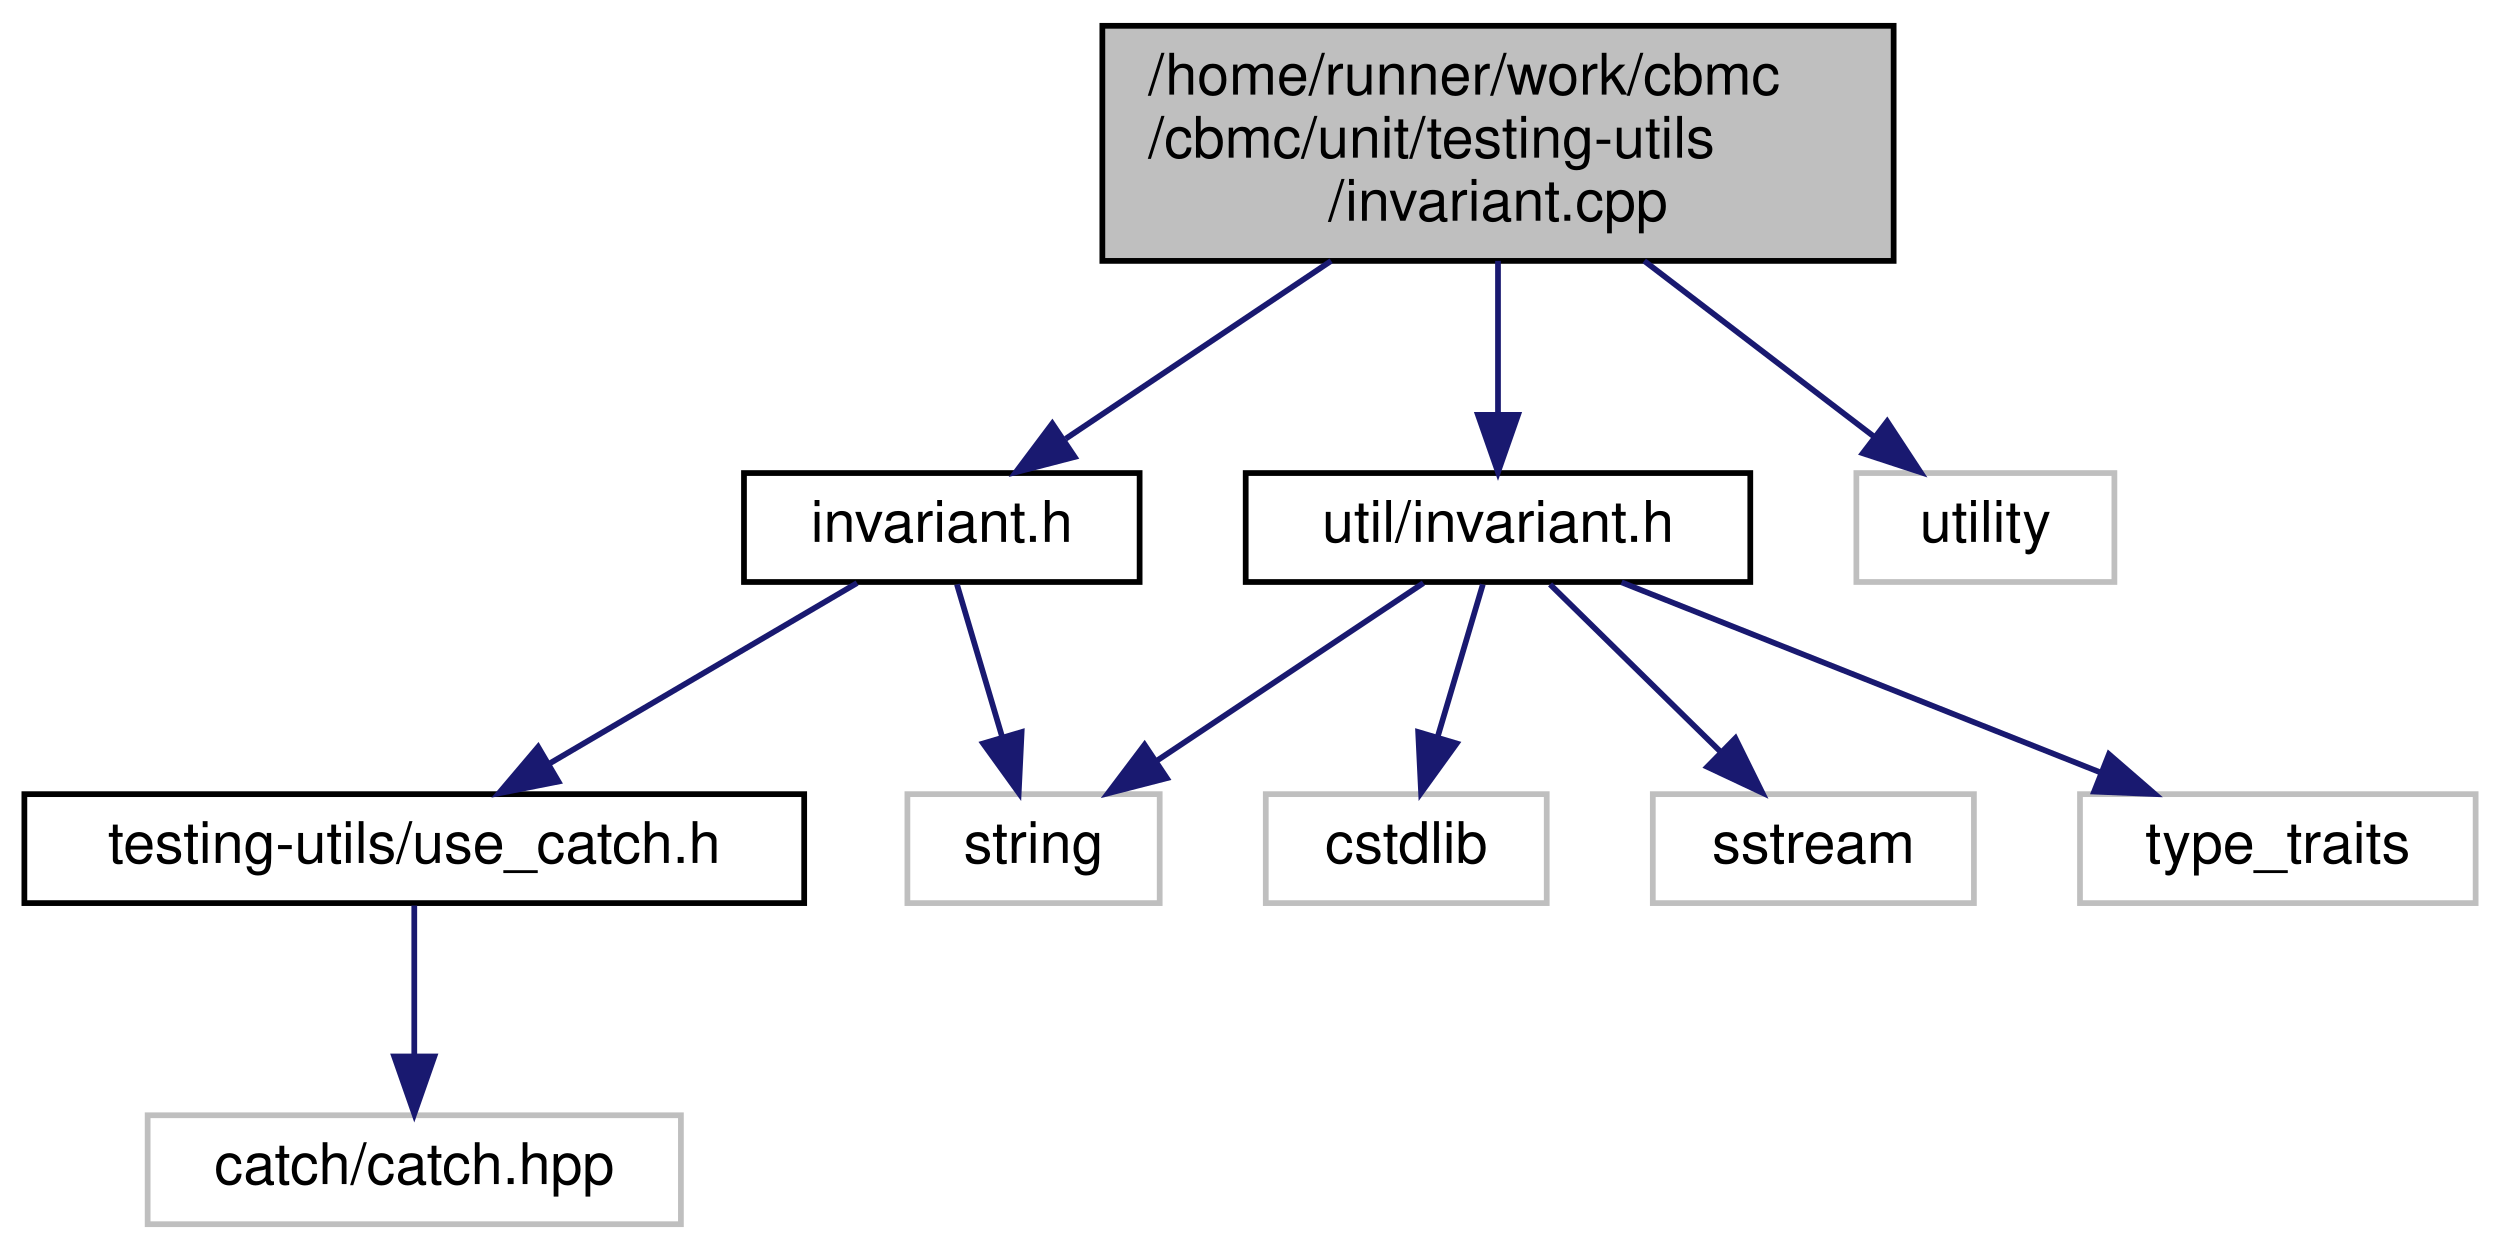
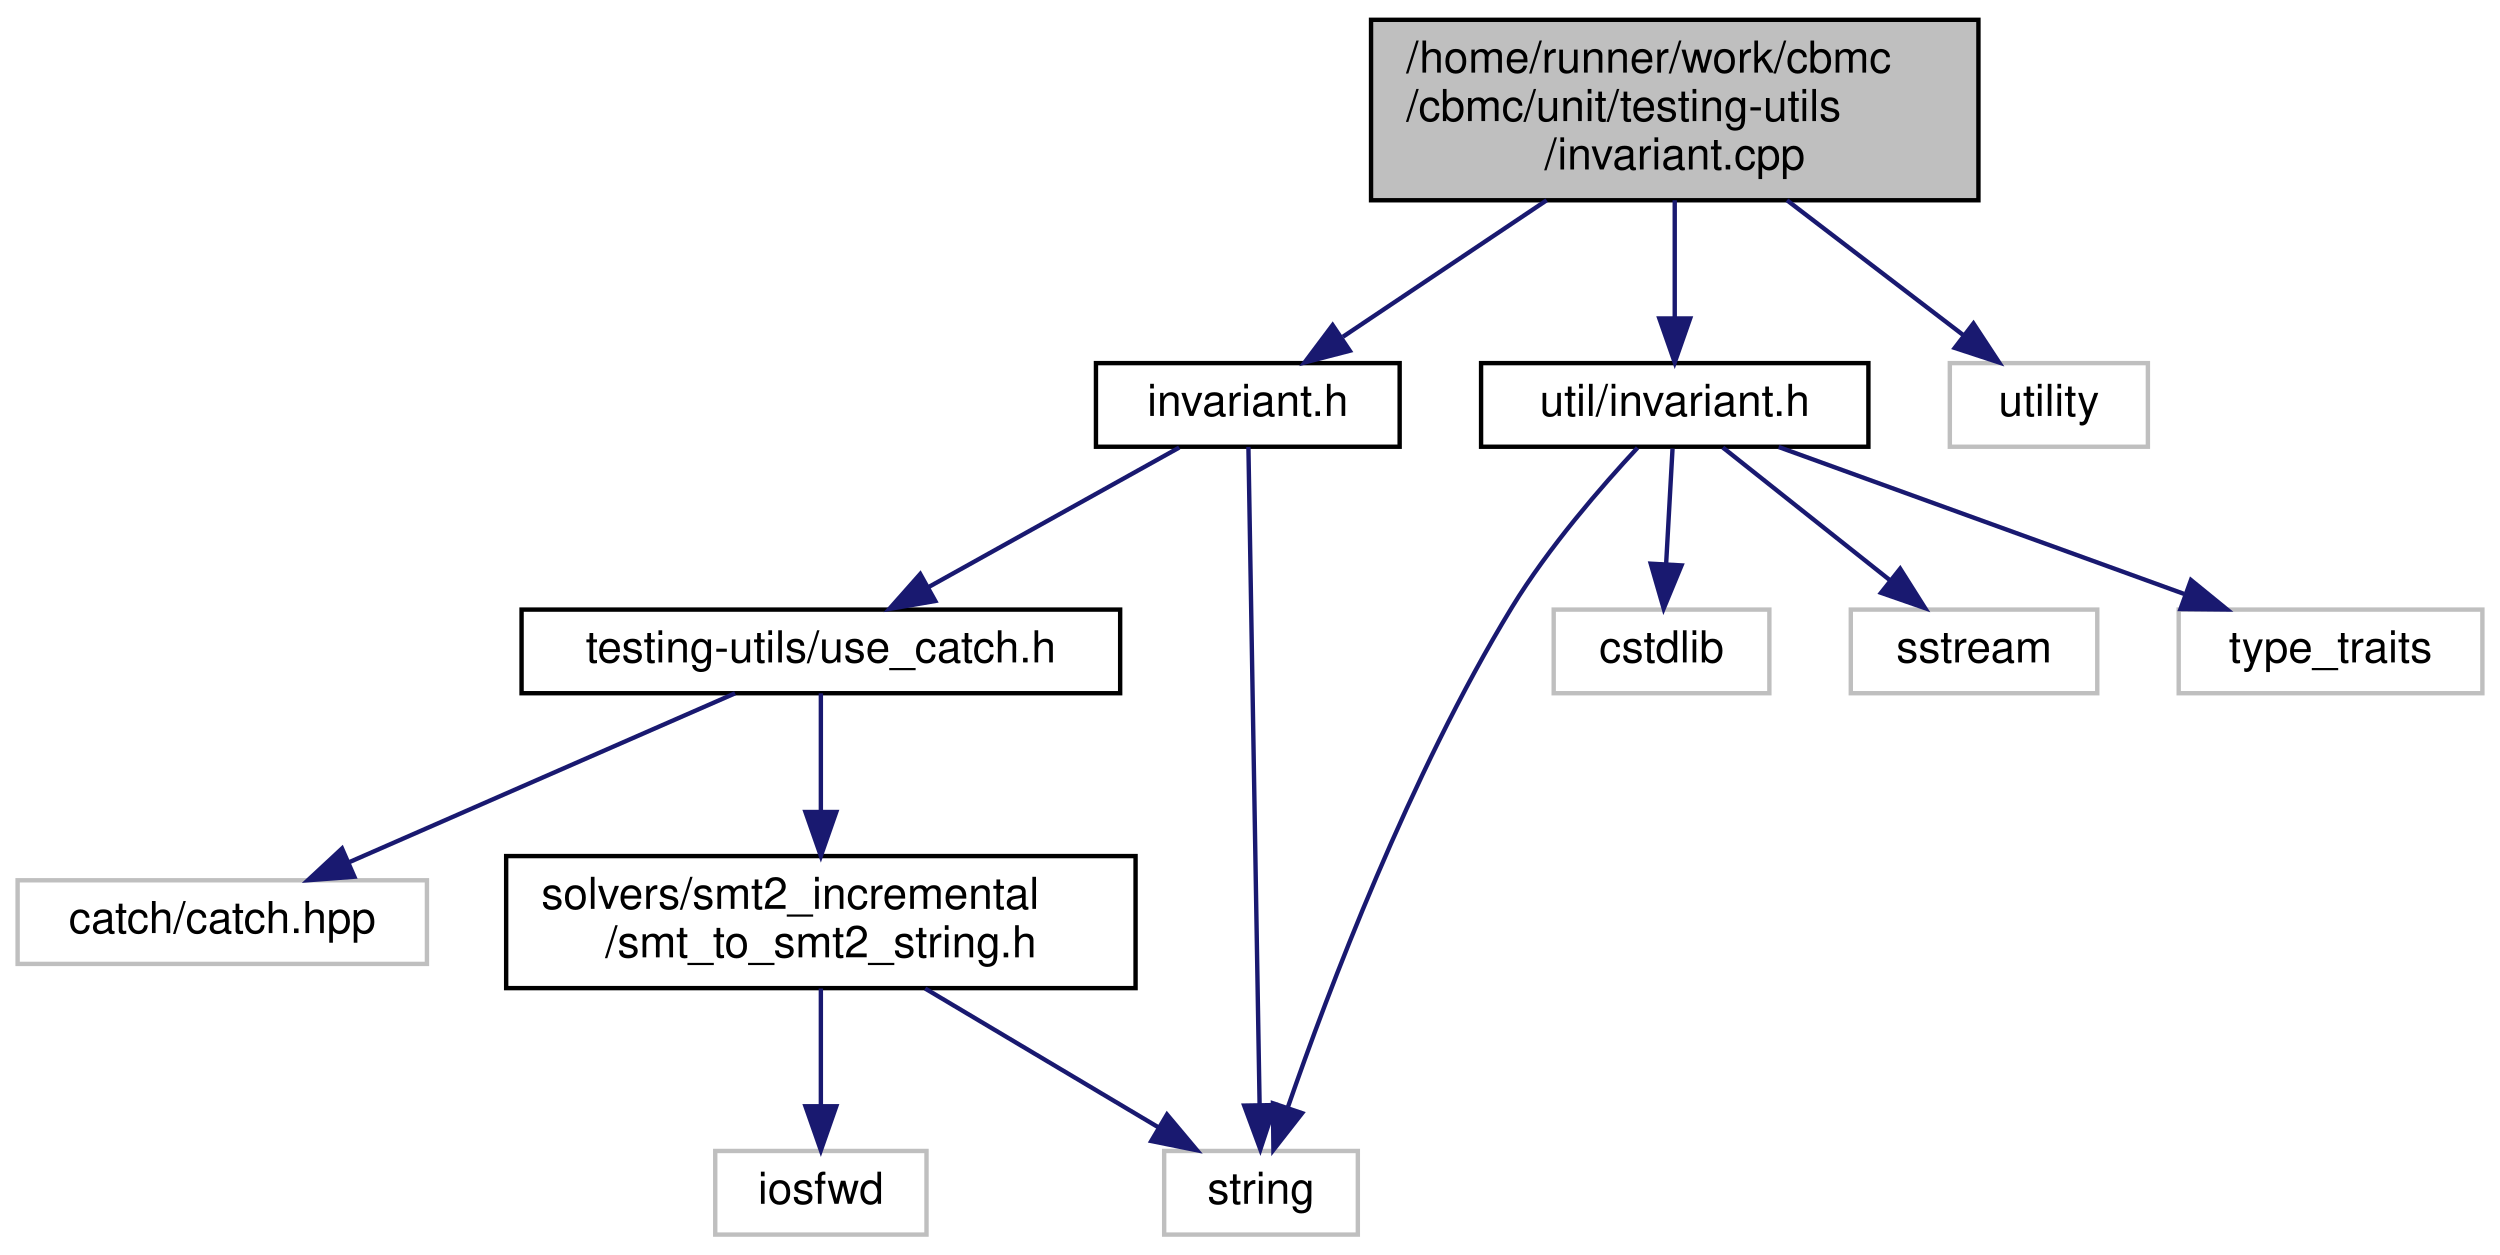
- <svg xmlns="http://www.w3.org/2000/svg" xmlns:xlink="http://www.w3.org/1999/xlink" width="436pt" height="218pt" viewBox="0.00 0.00 435.50 218.00">
-   <g id="graph0" class="graph" transform="scale(1 1) rotate(0) translate(4 214)">
+ <svg xmlns="http://www.w3.org/2000/svg" xmlns:xlink="http://www.w3.org/1999/xlink" width="568pt" height="285pt" viewBox="0.00 0.00 568.00 285.00">
+   <g id="graph0" class="graph" transform="scale(1 1) rotate(0) translate(4 281)">
    <g id="node1" class="node">
      <g id="a_node1">
        <a xlink:title=" ">
-           <polygon fill="#bfbfbf" stroke="black" points="188,-168.5 188,-209.5 326,-209.5 326,-168.5 188,-168.5" />
-           <text text-anchor="start" x="196" y="-197.5" font-family="Helvetica,sans-Serif" font-size="10.00">/home/runner/work/cbmc</text>
-           <text text-anchor="start" x="196" y="-186.5" font-family="Helvetica,sans-Serif" font-size="10.00">/cbmc/unit/testing-utils</text>
-           <text text-anchor="middle" x="257" y="-175.5" font-family="Helvetica,sans-Serif" font-size="10.00">/invariant.cpp</text>
+           <polygon fill="#bfbfbf" stroke="black" points="307.5,-235.5 307.5,-276.5 445.5,-276.5 445.5,-235.5 307.5,-235.5" />
+           <text text-anchor="start" x="315.5" y="-264.5" font-family="Helvetica,sans-Serif" font-size="10.00">/home/runner/work/cbmc</text>
+           <text text-anchor="start" x="315.5" y="-253.5" font-family="Helvetica,sans-Serif" font-size="10.00">/cbmc/unit/testing-utils</text>
+           <text text-anchor="middle" x="376.5" y="-242.5" font-family="Helvetica,sans-Serif" font-size="10.00">/invariant.cpp</text>
        </a>
      </g>
    </g>
    <g id="node2" class="node">
      <g id="a_node2">
        <a xlink:href="unit_2testing-utils_2invariant_8h.html" target="_top" xlink:title=" ">
-           <polygon fill="none" stroke="black" points="125.5,-112.5 125.5,-131.5 194.5,-131.5 194.5,-112.5 125.5,-112.5" />
-           <text text-anchor="middle" x="160" y="-119.5" font-family="Helvetica,sans-Serif" font-size="10.00">invariant.h</text>
+           <polygon fill="none" stroke="black" points="245,-179.5 245,-198.5 314,-198.5 314,-179.5 245,-179.5" />
+           <text text-anchor="middle" x="279.5" y="-186.5" font-family="Helvetica,sans-Serif" font-size="10.00">invariant.h</text>
        </a>
      </g>
    </g>
    <g id="edge1" class="edge">
-       <path fill="none" stroke="midnightblue" d="M227.9,-168.5C213.02,-158.53 195.24,-146.61 181.6,-137.48" />
-       <polygon fill="midnightblue" stroke="midnightblue" points="183.17,-134.31 172.91,-131.65 179.27,-140.13 183.17,-134.31" />
+       <path fill="none" stroke="midnightblue" d="M347.4,-235.5C332.52,-225.53 314.74,-213.61 301.1,-204.48" />
+       <polygon fill="midnightblue" stroke="midnightblue" points="302.67,-201.31 292.41,-198.65 298.77,-207.13 302.67,-201.31" />
+     </g>
+     <g id="node8" class="node">
+       <g id="a_node8">
+         <a xlink:href="src_2util_2invariant_8h.html" target="_top" xlink:title=" ">
+           <polygon fill="none" stroke="black" points="332.5,-179.5 332.5,-198.5 420.5,-198.5 420.5,-179.5 332.5,-179.5" />
+           <text text-anchor="middle" x="376.5" y="-186.5" font-family="Helvetica,sans-Serif" font-size="10.00">util/invariant.h</text>
+         </a>
+       </g>
+     </g>
+     <g id="edge8" class="edge">
+       <path fill="none" stroke="midnightblue" d="M376.5,-235.5C376.5,-227.07 376.5,-217.24 376.5,-208.87" />
+       <polygon fill="midnightblue" stroke="midnightblue" points="380,-208.65 376.5,-198.65 373,-208.65 380,-208.65" />
+     </g>
+     <g id="node12" class="node">
+       <g id="a_node12">
+         <a xlink:title=" ">
+           <polygon fill="none" stroke="#bfbfbf" points="439,-179.5 439,-198.5 484,-198.5 484,-179.5 439,-179.5" />
+           <text text-anchor="middle" x="461.5" y="-186.5" font-family="Helvetica,sans-Serif" font-size="10.00">utility</text>
+         </a>
+       </g>
+     </g>
+     <g id="edge13" class="edge">
+       <path fill="none" stroke="midnightblue" d="M402,-235.5C414.91,-225.63 430.32,-213.84 442.22,-204.74" />
+       <polygon fill="midnightblue" stroke="midnightblue" points="444.37,-207.51 450.19,-198.65 440.12,-201.95 444.37,-207.51" />
+     </g>
+     <g id="node3" class="node">
+       <g id="a_node3">
+         <a xlink:href="use__catch_8h.html" target="_top" xlink:title=" ">
+           <polygon fill="none" stroke="black" points="114.5,-123.5 114.5,-142.5 250.5,-142.5 250.5,-123.5 114.5,-123.5" />
+           <text text-anchor="middle" x="182.5" y="-130.5" font-family="Helvetica,sans-Serif" font-size="10.00">testing-utils/use_catch.h</text>
+         </a>
+       </g>
+     </g>
+     <g id="edge2" class="edge">
+       <path fill="none" stroke="midnightblue" d="M263.92,-179.32C248.5,-170.74 224.69,-157.49 206.79,-147.52" />
+       <polygon fill="midnightblue" stroke="midnightblue" points="208.49,-144.46 198.05,-142.65 205.08,-150.58 208.49,-144.46" />
+     </g>
+     <g id="node7" class="node">
+       <g id="a_node7">
+         <a xlink:title=" ">
+           <polygon fill="none" stroke="#bfbfbf" points="260.5,-0.5 260.5,-19.5 304.5,-19.5 304.5,-0.5 260.5,-0.5" />
+           <text text-anchor="middle" x="282.5" y="-7.5" font-family="Helvetica,sans-Serif" font-size="10.00">string</text>
+         </a>
+       </g>
+     </g>
+     <g id="edge7" class="edge">
+       <path fill="none" stroke="midnightblue" d="M279.64,-179.46C280.1,-152.43 281.53,-68.24 282.18,-30.11" />
+       <polygon fill="midnightblue" stroke="midnightblue" points="285.68,-29.93 282.35,-19.87 278.68,-29.81 285.68,-29.93" />
+     </g>
+     <g id="node4" class="node">
+       <g id="a_node4">
+         <a xlink:title=" ">
+           <polygon fill="none" stroke="#bfbfbf" points="0,-62 0,-81 93,-81 93,-62 0,-62" />
+           <text text-anchor="middle" x="46.5" y="-69" font-family="Helvetica,sans-Serif" font-size="10.00">catch/catch.hpp</text>
+         </a>
+       </g>
+     </g>
+     <g id="edge3" class="edge">
+       <path fill="none" stroke="midnightblue" d="M163.01,-123.48C140.09,-113.45 101.81,-96.7 75.42,-85.15" />
+       <polygon fill="midnightblue" stroke="midnightblue" points="76.51,-81.81 65.95,-81.01 73.71,-88.22 76.51,-81.81" />
+     </g>
+     <g id="node5" class="node">
+       <g id="a_node5">
+         <a xlink:href="smt__to__smt2__string_8h.html" target="_top" xlink:title=" ">
+           <polygon fill="none" stroke="black" points="111,-56.5 111,-86.5 254,-86.5 254,-56.5 111,-56.5" />
+           <text text-anchor="start" x="119" y="-74.5" font-family="Helvetica,sans-Serif" font-size="10.00">solvers/smt2_incremental</text>
+           <text text-anchor="middle" x="182.5" y="-63.5" font-family="Helvetica,sans-Serif" font-size="10.00">/smt_to_smt2_string.h</text>
+         </a>
+       </g>
+     </g>
+     <g id="edge4" class="edge">
+       <path fill="none" stroke="midnightblue" d="M182.5,-123.48C182.5,-116.47 182.5,-106.19 182.5,-96.7" />
+       <polygon fill="midnightblue" stroke="midnightblue" points="186,-96.52 182.5,-86.52 179,-96.52 186,-96.52" />
    </g>
    <g id="node6" class="node">
      <g id="a_node6">
-         <a xlink:href="src_2util_2invariant_8h.html" target="_top" xlink:title=" ">
-           <polygon fill="none" stroke="black" points="213,-112.5 213,-131.5 301,-131.5 301,-112.5 213,-112.5" />
-           <text text-anchor="middle" x="257" y="-119.5" font-family="Helvetica,sans-Serif" font-size="10.00">util/invariant.h</text>
+         <a xlink:title=" ">
+           <polygon fill="none" stroke="#bfbfbf" points="158.5,-0.5 158.5,-19.5 206.5,-19.5 206.5,-0.5 158.5,-0.5" />
+           <text text-anchor="middle" x="182.5" y="-7.5" font-family="Helvetica,sans-Serif" font-size="10.00">iosfwd</text>
        </a>
      </g>
    </g>
    <g id="edge5" class="edge">
-       <path fill="none" stroke="midnightblue" d="M257,-168.5C257,-160.07 257,-150.24 257,-141.87" />
-       <polygon fill="midnightblue" stroke="midnightblue" points="260.5,-141.65 257,-131.65 253.5,-141.65 260.5,-141.65" />
+       <path fill="none" stroke="midnightblue" d="M182.5,-56.4C182.5,-48.47 182.5,-38.46 182.5,-29.86" />
+       <polygon fill="midnightblue" stroke="midnightblue" points="186,-29.66 182.5,-19.66 179,-29.66 186,-29.66" />
+     </g>
+     <g id="edge6" class="edge">
+       <path fill="none" stroke="midnightblue" d="M206.2,-56.4C222.23,-46.86 243.3,-34.32 259.24,-24.84" />
+       <polygon fill="midnightblue" stroke="midnightblue" points="261.14,-27.78 267.95,-19.66 257.57,-21.76 261.14,-27.78" />
+     </g>
+     <g id="edge11" class="edge">
+       <path fill="none" stroke="midnightblue" d="M368.04,-179.26C359.97,-170.59 347.82,-156.64 339.5,-143 316.29,-104.96 297.74,-55.8 288.63,-29.51" />
+       <polygon fill="midnightblue" stroke="midnightblue" points="291.84,-28.09 285.32,-19.75 285.21,-30.34 291.84,-28.09" />
+     </g>
+     <g id="node9" class="node">
+       <g id="a_node9">
+         <a xlink:title=" ">
+           <polygon fill="none" stroke="#bfbfbf" points="349,-123.5 349,-142.5 398,-142.5 398,-123.5 349,-123.5" />
+           <text text-anchor="middle" x="373.5" y="-130.5" font-family="Helvetica,sans-Serif" font-size="10.00">cstdlib</text>
+         </a>
+       </g>
+     </g>
+     <g id="edge9" class="edge">
+       <path fill="none" stroke="midnightblue" d="M376,-179.08C375.61,-172.01 375.05,-161.86 374.55,-152.99" />
+       <polygon fill="midnightblue" stroke="midnightblue" points="378.04,-152.54 373.99,-142.75 371.05,-152.93 378.04,-152.54" />
    </g>
    <g id="node10" class="node">
      <g id="a_node10">
        <a xlink:title=" ">
-           <polygon fill="none" stroke="#bfbfbf" points="319.5,-112.5 319.5,-131.5 364.5,-131.5 364.5,-112.5 319.5,-112.5" />
-           <text text-anchor="middle" x="342" y="-119.5" font-family="Helvetica,sans-Serif" font-size="10.00">utility</text>
+           <polygon fill="none" stroke="#bfbfbf" points="416.5,-123.5 416.5,-142.5 472.5,-142.5 472.5,-123.5 416.5,-123.5" />
+           <text text-anchor="middle" x="444.5" y="-130.5" font-family="Helvetica,sans-Serif" font-size="10.00">sstream</text>
        </a>
      </g>
    </g>
    <g id="edge10" class="edge">
-       <path fill="none" stroke="midnightblue" d="M282.5,-168.5C295.41,-158.63 310.82,-146.84 322.72,-137.74" />
-       <polygon fill="midnightblue" stroke="midnightblue" points="324.87,-140.51 330.69,-131.65 320.62,-134.95 324.87,-140.51" />
+       <path fill="none" stroke="midnightblue" d="M387.43,-179.32C397.67,-171.18 413.22,-158.84 425.5,-149.09" />
+       <polygon fill="midnightblue" stroke="midnightblue" points="427.72,-151.79 433.38,-142.83 423.37,-146.31 427.72,-151.79" />
    </g>
-     <g id="node3" class="node">
-       <g id="a_node3">
-         <a xlink:href="use__catch_8h.html" target="_top" xlink:title=" ">
-           <polygon fill="none" stroke="black" points="0,-56.5 0,-75.5 136,-75.5 136,-56.5 0,-56.5" />
-           <text text-anchor="middle" x="68" y="-63.5" font-family="Helvetica,sans-Serif" font-size="10.00">testing-utils/use_catch.h</text>
+     <g id="node11" class="node">
+       <g id="a_node11">
+         <a xlink:title=" ">
+           <polygon fill="none" stroke="#bfbfbf" points="491,-123.5 491,-142.5 560,-142.5 560,-123.5 491,-123.5" />
+           <text text-anchor="middle" x="525.5" y="-130.5" font-family="Helvetica,sans-Serif" font-size="10.00">type_traits</text>
        </a>
      </g>
    </g>
-     <g id="edge2" class="edge">
-       <path fill="none" stroke="midnightblue" d="M145.22,-112.32C130.73,-103.82 108.43,-90.73 91.51,-80.8" />
-       <polygon fill="midnightblue" stroke="midnightblue" points="93.14,-77.7 82.74,-75.65 89.6,-83.74 93.14,-77.7" />
-     </g>
-     <g id="node5" class="node">
-       <g id="a_node5">
-         <a xlink:title=" ">
-           <polygon fill="none" stroke="#bfbfbf" points="154,-56.5 154,-75.5 198,-75.5 198,-56.5 154,-56.5" />
-           <text text-anchor="middle" x="176" y="-63.5" font-family="Helvetica,sans-Serif" font-size="10.00">string</text>
-         </a>
-       </g>
-     </g>
-     <g id="edge4" class="edge">
-       <path fill="none" stroke="midnightblue" d="M162.64,-112.08C164.79,-104.85 167.88,-94.41 170.55,-85.4" />
-       <polygon fill="midnightblue" stroke="midnightblue" points="173.92,-86.33 173.41,-75.75 167.21,-84.34 173.92,-86.33" />
-     </g>
-     <g id="node4" class="node">
-       <g id="a_node4">
-         <a xlink:title=" ">
-           <polygon fill="none" stroke="#bfbfbf" points="21.5,-0.5 21.5,-19.5 114.5,-19.5 114.5,-0.5 21.5,-0.5" />
-           <text text-anchor="middle" x="68" y="-7.5" font-family="Helvetica,sans-Serif" font-size="10.00">catch/catch.hpp</text>
-         </a>
-       </g>
-     </g>
-     <g id="edge3" class="edge">
-       <path fill="none" stroke="midnightblue" d="M68,-56.08C68,-49.01 68,-38.86 68,-29.99" />
-       <polygon fill="midnightblue" stroke="midnightblue" points="71.5,-29.75 68,-19.75 64.5,-29.75 71.5,-29.75" />
-     </g>
-     <g id="edge8" class="edge">
-       <path fill="none" stroke="midnightblue" d="M243.99,-112.32C231.47,-103.98 212.32,-91.21 197.53,-81.35" />
-       <polygon fill="midnightblue" stroke="midnightblue" points="199.24,-78.29 188.98,-75.65 195.36,-84.11 199.24,-78.29" />
-     </g>
-     <g id="node7" class="node">
-       <g id="a_node7">
-         <a xlink:title=" ">
-           <polygon fill="none" stroke="#bfbfbf" points="216.5,-56.5 216.5,-75.5 265.5,-75.5 265.5,-56.5 216.5,-56.5" />
-           <text text-anchor="middle" x="241" y="-63.5" font-family="Helvetica,sans-Serif" font-size="10.00">cstdlib</text>
-         </a>
-       </g>
-     </g>
-     <g id="edge6" class="edge">
-       <path fill="none" stroke="midnightblue" d="M254.36,-112.08C252.21,-104.85 249.12,-94.41 246.45,-85.4" />
-       <polygon fill="midnightblue" stroke="midnightblue" points="249.79,-84.34 243.59,-75.75 243.08,-86.33 249.79,-84.34" />
-     </g>
-     <g id="node8" class="node">
-       <g id="a_node8">
-         <a xlink:title=" ">
-           <polygon fill="none" stroke="#bfbfbf" points="284,-56.5 284,-75.5 340,-75.5 340,-56.5 284,-56.5" />
-           <text text-anchor="middle" x="312" y="-63.5" font-family="Helvetica,sans-Serif" font-size="10.00">sstream</text>
-         </a>
-       </g>
-     </g>
-     <g id="edge7" class="edge">
-       <path fill="none" stroke="midnightblue" d="M266.08,-112.08C274.17,-104.14 286.2,-92.34 295.91,-82.8" />
-       <polygon fill="midnightblue" stroke="midnightblue" points="298.4,-85.25 303.09,-75.75 293.5,-80.26 298.4,-85.25" />
-     </g>
-     <g id="node9" class="node">
-       <g id="a_node9">
-         <a xlink:title=" ">
-           <polygon fill="none" stroke="#bfbfbf" points="358.5,-56.5 358.5,-75.5 427.5,-75.5 427.5,-56.5 358.5,-56.5" />
-           <text text-anchor="middle" x="393" y="-63.5" font-family="Helvetica,sans-Serif" font-size="10.00">type_traits</text>
-         </a>
-       </g>
-     </g>
-     <g id="edge9" class="edge">
-       <path fill="none" stroke="midnightblue" d="M278.55,-112.44C301.03,-103.52 336.49,-89.44 361.98,-79.32" />
-       <polygon fill="midnightblue" stroke="midnightblue" points="363.55,-82.46 371.55,-75.52 360.97,-75.95 363.55,-82.46" />
+     <g id="edge12" class="edge">
+       <path fill="none" stroke="midnightblue" d="M400.11,-179.44C424.96,-170.44 464.27,-156.19 492.25,-146.05" />
+       <polygon fill="midnightblue" stroke="midnightblue" points="493.79,-149.21 502,-142.52 491.41,-142.63 493.79,-149.21" />
    </g>
  </g>
</svg>
